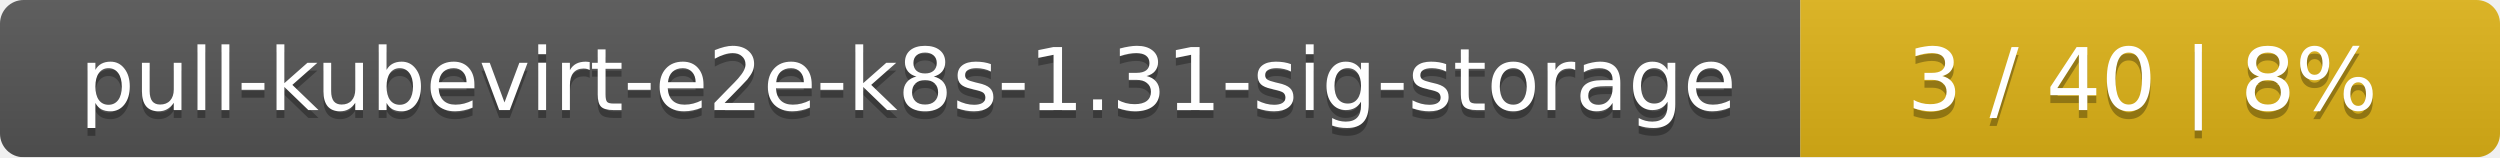
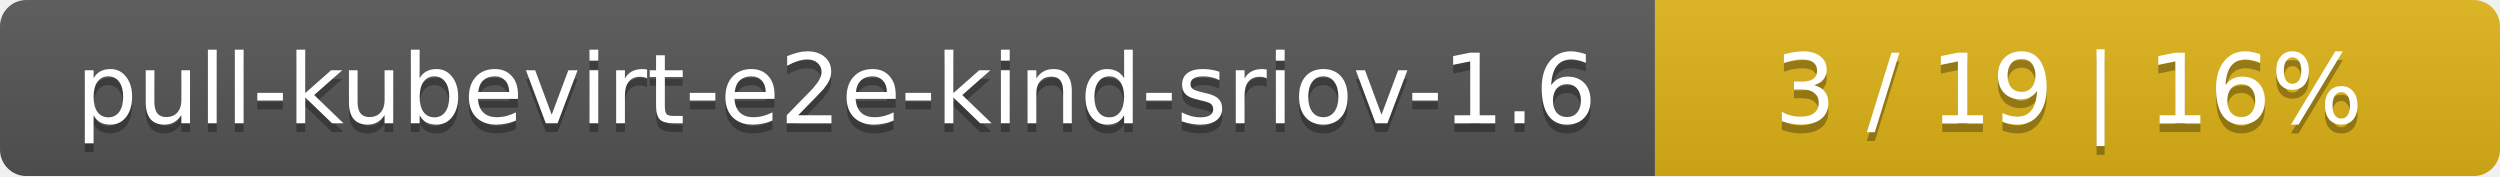
- <svg xmlns="http://www.w3.org/2000/svg" width="318" height="20">
+ <svg xmlns="http://www.w3.org/2000/svg" width="284" height="20">
  <linearGradient id="smooth" x2="0" y2="100%">
    <stop offset="0" stop-color="#bbb" stop-opacity=".1" />
    <stop offset="1" stop-opacity=".1" />
  </linearGradient>
  <mask id="round">
-     <rect width="318" height="20" rx="3" fill="#fff" />
+     <rect width="284" height="20" rx="3" fill="#fff" />
  </mask>
  <g mask="url(#round)">
-     <rect width="229" height="20" fill="#555" />
-     <rect x="229" width="89" height="20" fill="#dfb317" />
-     <rect width="318" height="20" fill="url(#smooth)" />
+     <rect width="188" height="20" fill="#555" />
+     <rect x="188" width="96" height="20" fill="#dfb317" />
+     <rect width="284" height="20" fill="url(#smooth)" />
  </g>
  <g fill="#fff" text-anchor="middle" font-family="DejaVu Sans,Verdana,Geneva,sans-serif" font-size="11">
-     <text x="115.5" y="15" fill="#010101" fill-opacity=".3">pull-kubevirt-e2e-k8s-1.31-sig-storage</text>
-     <text x="115.5" y="14">pull-kubevirt-e2e-k8s-1.31-sig-storage</text>
-     <text x="272.5" y="15" fill="#010101" fill-opacity=".3">3 / 40    |    8%</text>
-     <text x="272.5" y="14">3 / 40    |    8%</text>
+     <text x="95" y="15" fill="#010101" fill-opacity=".3">pull-kubevirt-e2e-kind-sriov-1.6</text>
+     <text x="95" y="14">pull-kubevirt-e2e-kind-sriov-1.6</text>
+     <text x="235" y="15" fill="#010101" fill-opacity=".3">3 / 19    |    16%</text>
+     <text x="235" y="14">3 / 19    |    16%</text>
  </g>
</svg>
